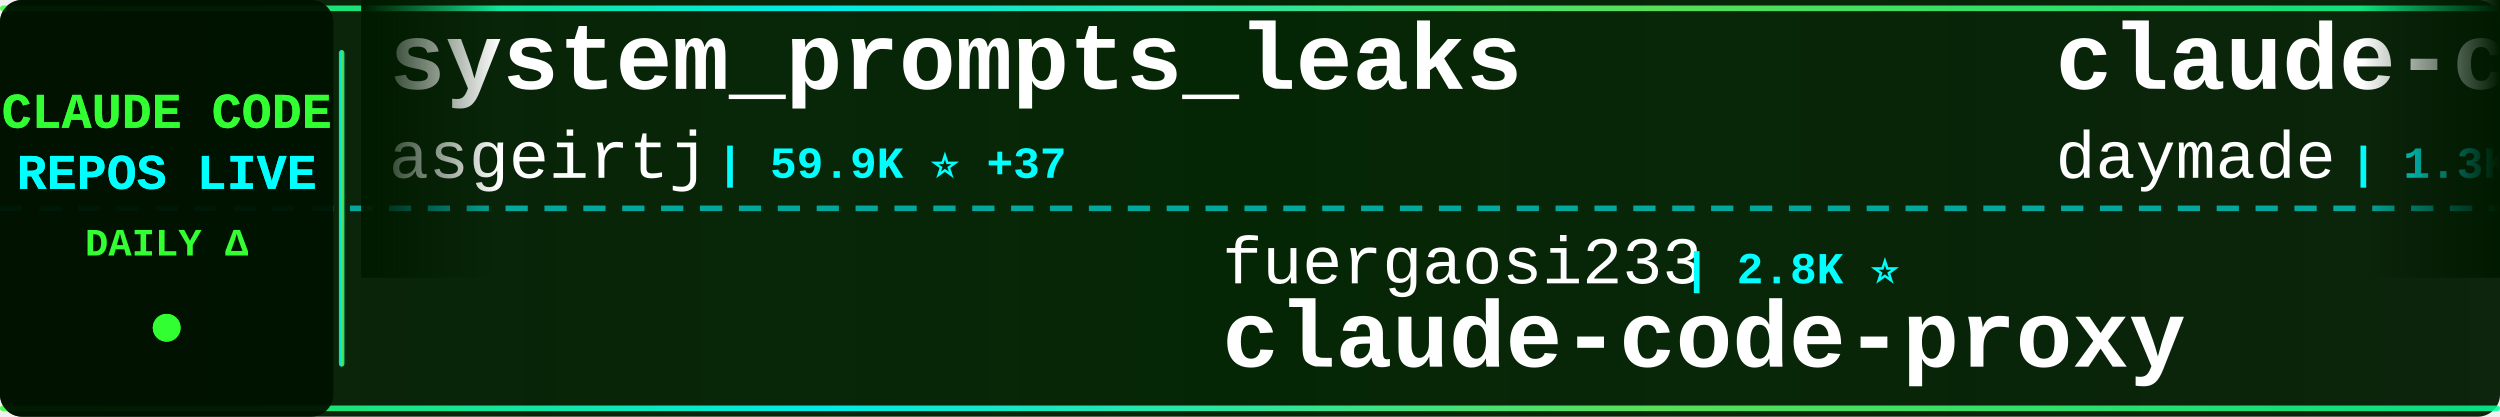
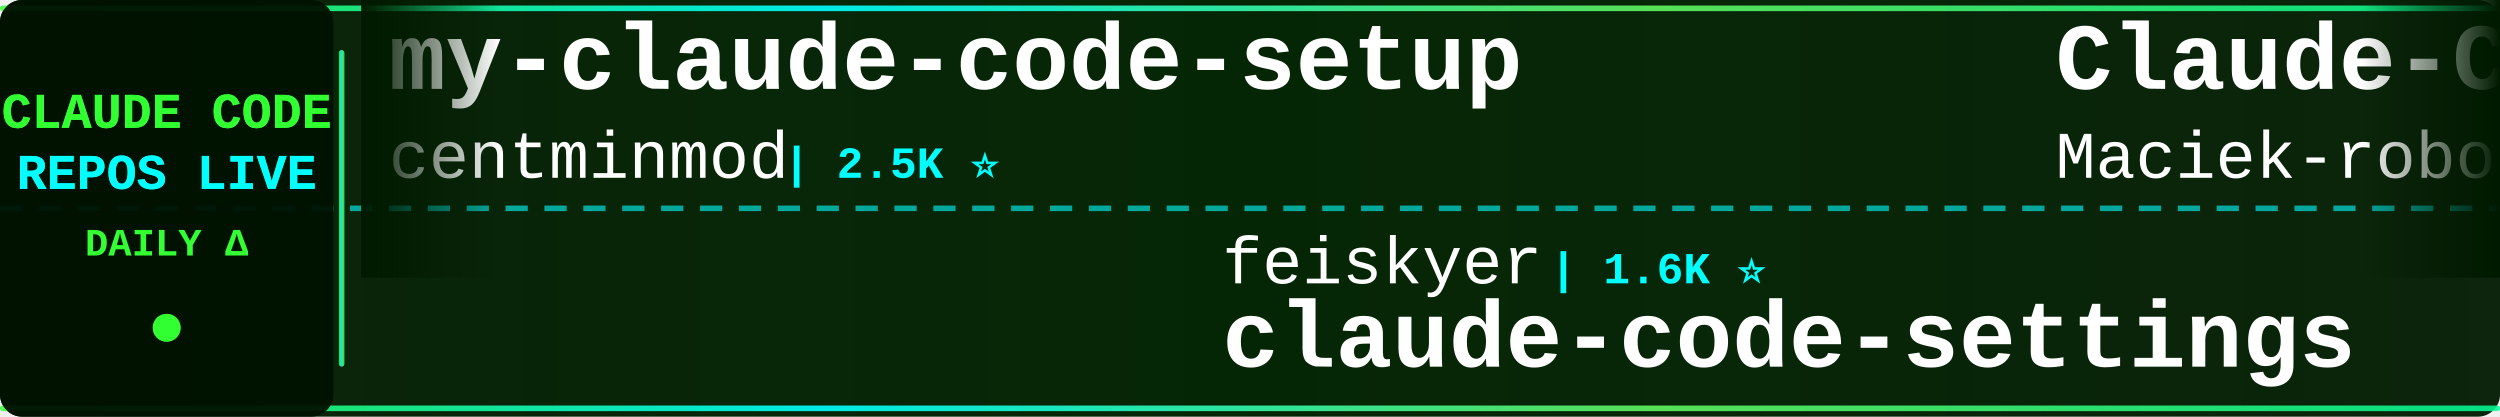
<svg xmlns="http://www.w3.org/2000/svg" width="900" height="150">
  <defs>
    <linearGradient id="tickerBg" x1="0%" y1="0%" x2="100%" y2="0%">
      <stop offset="0%" style="stop-color:#001a00;stop-opacity:0.95" />
      <stop offset="50%" style="stop-color:#002200;stop-opacity:0.98" />
      <stop offset="100%" style="stop-color:#001a00;stop-opacity:0.95" />
    </linearGradient>
    <linearGradient id="borderGrad" x1="0%" y1="0%" x2="100%" y2="0%">
      <stop offset="0%" style="stop-color:#33ff33;stop-opacity:0.85">
        <animate attributeName="stop-opacity" values="0.85;1;0.85" dur="2s" repeatCount="indefinite" />
      </stop>
      <stop offset="33%" style="stop-color:#00ffff;stop-opacity:0.9">
        <animate attributeName="stop-opacity" values="0.9;1;0.9" dur="2.2s" repeatCount="indefinite" />
      </stop>
      <stop offset="66%" style="stop-color:#66ff66;stop-opacity:0.85">
        <animate attributeName="stop-opacity" values="0.85;1;0.85" dur="1.8s" repeatCount="indefinite" />
      </stop>
      <stop offset="100%" style="stop-color:#00ff99;stop-opacity:0.85">
        <animate attributeName="stop-opacity" values="0.85;1;0.85" dur="2s" repeatCount="indefinite" />
      </stop>
    </linearGradient>
    <filter id="textGlow">
      <feGaussianBlur stdDeviation="0.1" result="coloredBlur" />
      <feMerge>
        <feMergeNode in="coloredBlur" />
        <feMergeNode in="SourceGraphic" />
      </feMerge>
    </filter>
    <filter id="metricGlow">
      <feGaussianBlur stdDeviation="0.2" result="coloredBlur" />
      <feMerge>
        <feMergeNode in="coloredBlur" />
        <feMergeNode in="SourceGraphic" />
      </feMerge>
    </filter>
    <linearGradient id="leftFade" x1="0%" y1="0%" x2="100%" y2="0%">
      <stop offset="0%" style="stop-color:#001a00;stop-opacity:1" />
      <stop offset="100%" style="stop-color:#001a00;stop-opacity:0" />
    </linearGradient>
    <linearGradient id="rightFade" x1="0%" y1="0%" x2="100%" y2="0%">
      <stop offset="0%" style="stop-color:#001a00;stop-opacity:0" />
      <stop offset="100%" style="stop-color:#001a00;stop-opacity:1" />
    </linearGradient>
  </defs>
  <rect width="900" height="150" fill="url(#tickerBg)" rx="8" />
  <rect x="0" y="2" width="900" height="2" fill="url(#borderGrad)" rx="1" />
  <rect x="0" y="146" width="900" height="2" fill="url(#borderGrad)" rx="1" />
  <line x1="0" y1="75" x2="900" y2="75" stroke="#00ffff" stroke-width="2" stroke-dasharray="8 6" opacity="0.6" />
  <rect x="0" y="0" width="120" height="150" fill="#001100" opacity="0.95" rx="8" />
  <text x="60" y="46" font-family="'Courier New', monospace" font-size="18" font-weight="bold" fill="#33ff33" text-anchor="middle" filter="url(#textGlow)">
    CLAUDE CODE
  </text>
  <text x="60" y="68" font-family="'Courier New', monospace" font-size="18" font-weight="bold" fill="#00ffff" text-anchor="middle" filter="url(#textGlow)">
    REPOS LIVE
  </text>
  <text x="60" y="92" font-family="'Courier New', monospace" font-size="14" font-weight="bold" fill="#33ff33" text-anchor="middle">
    DAILY Δ
  </text>
  <circle cx="60" cy="118" r="5" fill="#33ff33" filter="url(#metricGlow)">
    <animate attributeName="r" values="4;6;4" dur="1.5s" repeatCount="indefinite" />
    <animate attributeName="opacity" values="0.6;1;0.6" dur="1.5s" repeatCount="indefinite" />
  </circle>
  <rect x="122" y="18" width="2" height="114" fill="url(#borderGrad)" rx="1" />
  <clipPath id="tickerClip">
    <rect x="130" y="0" width="770" height="150" />
  </clipPath>
  <g clip-path="url(#tickerClip)">
    <g id="tickerItems">
      <animateTransform attributeName="transform" attributeType="XML" type="translate" from="0 0" to="-3000 0" dur="54s" repeatCount="indefinite" />
      <g transform="translate(0, 0)">
-         <text x="140" y="32" font-family="'Courier New', monospace" font-size="34" font-weight="bold" fill="#ffffff">system_prompts_leaks</text>
-         <text x="140" y="64" font-family="'Courier New', monospace" font-size="24" font-weight="normal" fill="#ffffff" opacity="1.0">asgeirtj</text>
-         <text x="258" y="64" font-family="'Courier New', monospace" font-size="16" font-weight="bold" fill="#00ffff"> | 59.9K ⭐ +37</text>
+         <text x="140" y="32" font-family="'Courier New', monospace" font-size="34" font-weight="bold" fill="#ffffff">my-claude-code-setup</text>
+         <text x="140" y="64" font-family="'Courier New', monospace" font-size="24" font-weight="normal" fill="#ffffff" opacity="1.0">centminmod</text>
+         <text x="282" y="64" font-family="'Courier New', monospace" font-size="16" font-weight="bold" fill="#00ffff"> | 2.5K ⭐</text>
      </g>
      <g transform="translate(300, 0)">
-         <text x="140" y="102" font-family="'Courier New', monospace" font-size="24" font-weight="normal" fill="#ffffff" opacity="1.0">fuergaosi233</text>
-         <text x="306" y="102" font-family="'Courier New', monospace" font-size="16" font-weight="bold" fill="#00ffff"> | 2.8K ⭐</text>
-         <text x="140" y="132" font-family="'Courier New', monospace" font-size="34" font-weight="bold" fill="#ffffff">claude-code-proxy</text>
+         <text x="140" y="102" font-family="'Courier New', monospace" font-size="24" font-weight="normal" fill="#ffffff" opacity="1.0">feiskyer</text>
+         <text x="258" y="102" font-family="'Courier New', monospace" font-size="16" font-weight="bold" fill="#00ffff"> | 1.6K ⭐</text>
+         <text x="140" y="132" font-family="'Courier New', monospace" font-size="34" font-weight="bold" fill="#ffffff">claude-code-settings</text>
      </g>
      <g transform="translate(600, 0)">
-         <text x="140" y="32" font-family="'Courier New', monospace" font-size="34" font-weight="bold" fill="#ffffff">claude-code-skills</text>
-         <text x="140" y="64" font-family="'Courier New', monospace" font-size="24" font-weight="normal" fill="#ffffff" opacity="1.0">daymade</text>
-         <text x="246" y="64" font-family="'Courier New', monospace" font-size="16" font-weight="bold" fill="#00ffff"> | 1.3K ⭐ +1.3K</text>
+         <text x="140" y="32" font-family="'Courier New', monospace" font-size="34" font-weight="bold" fill="#ffffff">Claude-Code-Usage-Monito...</text>
+         <text x="140" y="64" font-family="'Courier New', monospace" font-size="24" font-weight="normal" fill="#ffffff" opacity="1.0">Maciek-roboblog</text>
+         <text x="342" y="64" font-family="'Courier New', monospace" font-size="16" font-weight="bold" fill="#00ffff"> | 8.5K ⭐ +2</text>
      </g>
      <g transform="translate(900, 0)">
-         <text x="140" y="102" font-family="'Courier New', monospace" font-size="24" font-weight="normal" fill="#ffffff" opacity="1.0">VILA-Lab</text>
-         <text x="258" y="102" font-family="'Courier New', monospace" font-size="16" font-weight="bold" fill="#00ffff"> | 2.0K ⭐ +1</text>
-         <text x="140" y="132" font-family="'Courier New', monospace" font-size="34" font-weight="bold" fill="#ffffff">Dive-into-Claude-Code</text>
+         <text x="140" y="102" font-family="'Courier New', monospace" font-size="24" font-weight="normal" fill="#ffffff" opacity="1.0">Pimzino</text>
+         <text x="246" y="102" font-family="'Courier New', monospace" font-size="16" font-weight="bold" fill="#00ffff"> | 3.8K ⭐</text>
+         <text x="140" y="132" font-family="'Courier New', monospace" font-size="34" font-weight="bold" fill="#ffffff">claude-code-spec-workflo...</text>
      </g>
      <g transform="translate(1200, 0)">
-         <text x="140" y="32" font-family="'Courier New', monospace" font-size="34" font-weight="bold" fill="#ffffff">claude-code-from-scratch</text>
-         <text x="140" y="64" font-family="'Courier New', monospace" font-size="24" font-weight="normal" fill="#ffffff" opacity="1.0">Windy3f3f3f3f</text>
-         <text x="318" y="64" font-family="'Courier New', monospace" font-size="16" font-weight="bold" fill="#00ffff"> | 2.5K ⭐</text>
+         <text x="140" y="32" font-family="'Courier New', monospace" font-size="34" font-weight="bold" fill="#ffffff">claude-code-proxy</text>
+         <text x="140" y="64" font-family="'Courier New', monospace" font-size="24" font-weight="normal" fill="#ffffff" opacity="1.0">1rgs</text>
+         <text x="210" y="64" font-family="'Courier New', monospace" font-size="16" font-weight="bold" fill="#00ffff"> | 3.7K ⭐</text>
      </g>
      <g transform="translate(1500, 0)">
-         <text x="140" y="102" font-family="'Courier New', monospace" font-size="24" font-weight="normal" fill="#ffffff" opacity="1.0">lorryjovens-hub</text>
-         <text x="342" y="102" font-family="'Courier New', monospace" font-size="16" font-weight="bold" fill="#00ffff"> | 1.7K ⭐</text>
-         <text x="140" y="132" font-family="'Courier New', monospace" font-size="34" font-weight="bold" fill="#ffffff">claude-code-rust</text>
+         <text x="140" y="102" font-family="'Courier New', monospace" font-size="24" font-weight="normal" fill="#ffffff" opacity="1.0">pedrohcgs</text>
+         <text x="270" y="102" font-family="'Courier New', monospace" font-size="16" font-weight="bold" fill="#00ffff"> | 1.4K ⭐ +2</text>
+         <text x="140" y="132" font-family="'Courier New', monospace" font-size="34" font-weight="bold" fill="#ffffff">claude-code-my-workflow</text>
      </g>
      <g transform="translate(1800, 0)">
-         <text x="140" y="32" font-family="'Courier New', monospace" font-size="34" font-weight="bold" fill="#ffffff">Claude-code</text>
-         <text x="140" y="64" font-family="'Courier New', monospace" font-size="24" font-weight="normal" fill="#ffffff" opacity="1.0">zstmfhy</text>
-         <text x="246" y="64" font-family="'Courier New', monospace" font-size="16" font-weight="bold" fill="#00ffff"> | 190 ⭐</text>
+         <text x="140" y="32" font-family="'Courier New', monospace" font-size="34" font-weight="bold" fill="#ffffff">claude-code-telegram</text>
+         <text x="140" y="64" font-family="'Courier New', monospace" font-size="24" font-weight="normal" fill="#ffffff" opacity="1.0">RichardAtCT</text>
+         <text x="294" y="64" font-family="'Courier New', monospace" font-size="16" font-weight="bold" fill="#00ffff"> | 2.7K ⭐</text>
      </g>
      <g transform="translate(2100, 0)">
-         <text x="140" y="102" font-family="'Courier New', monospace" font-size="24" font-weight="normal" fill="#ffffff" opacity="1.0">Pimzino</text>
-         <text x="246" y="102" font-family="'Courier New', monospace" font-size="16" font-weight="bold" fill="#00ffff"> | 3.8K ⭐ +1</text>
-         <text x="140" y="132" font-family="'Courier New', monospace" font-size="34" font-weight="bold" fill="#ffffff">claude-code-spec-workflo...</text>
+         <text x="140" y="102" font-family="'Courier New', monospace" font-size="24" font-weight="normal" fill="#ffffff" opacity="1.0">frankbria</text>
+         <text x="270" y="102" font-family="'Courier New', monospace" font-size="16" font-weight="bold" fill="#00ffff"> | 9.6K ⭐</text>
+         <text x="140" y="132" font-family="'Courier New', monospace" font-size="34" font-weight="bold" fill="#ffffff">ralph-claude-code</text>
      </g>
      <g transform="translate(2400, 0)">
-         <text x="140" y="32" font-family="'Courier New', monospace" font-size="34" font-weight="bold" fill="#ffffff">ECC</text>
-         <text x="140" y="64" font-family="'Courier New', monospace" font-size="24" font-weight="normal" fill="#ffffff" opacity="1.0">affaan-m</text>
-         <text x="258" y="64" font-family="'Courier New', monospace" font-size="16" font-weight="bold" fill="#00ffff"> | 232.4K ⭐ +43</text>
+         <text x="140" y="32" font-family="'Courier New', monospace" font-size="34" font-weight="bold" fill="#ffffff">Open-ClaudeCode</text>
+         <text x="140" y="64" font-family="'Courier New', monospace" font-size="24" font-weight="normal" fill="#ffffff" opacity="1.0">LING71671</text>
+         <text x="270" y="64" font-family="'Courier New', monospace" font-size="16" font-weight="bold" fill="#00ffff"> | 927 ⭐</text>
      </g>
      <g transform="translate(2700, 0)">
-         <text x="140" y="102" font-family="'Courier New', monospace" font-size="24" font-weight="normal" fill="#ffffff" opacity="1.0">chauncygu</text>
-         <text x="270" y="102" font-family="'Courier New', monospace" font-size="16" font-weight="bold" fill="#00ffff"> | 2.8K ⭐</text>
-         <text x="140" y="132" font-family="'Courier New', monospace" font-size="34" font-weight="bold" fill="#ffffff">collection-claude-code-s...</text>
+         <text x="140" y="102" font-family="'Courier New', monospace" font-size="24" font-weight="normal" fill="#ffffff" opacity="1.0">ChrisWiles</text>
+         <text x="282" y="102" font-family="'Courier New', monospace" font-size="16" font-weight="bold" fill="#00ffff"> | 6.0K ⭐</text>
+         <text x="140" y="132" font-family="'Courier New', monospace" font-size="34" font-weight="bold" fill="#ffffff">claude-code-showcase</text>
      </g>
      <g transform="translate(3000, 0)">
-         <text x="140" y="32" font-family="'Courier New', monospace" font-size="34" font-weight="bold" fill="#ffffff">system_prompts_leaks</text>
-         <text x="140" y="64" font-family="'Courier New', monospace" font-size="24" font-weight="normal" fill="#ffffff" opacity="1.0">asgeirtj</text>
-         <text x="258" y="64" font-family="'Courier New', monospace" font-size="16" font-weight="bold" fill="#00ffff"> | 59.9K ⭐ +37</text>
+         <text x="140" y="32" font-family="'Courier New', monospace" font-size="34" font-weight="bold" fill="#ffffff">my-claude-code-setup</text>
+         <text x="140" y="64" font-family="'Courier New', monospace" font-size="24" font-weight="normal" fill="#ffffff" opacity="1.0">centminmod</text>
+         <text x="282" y="64" font-family="'Courier New', monospace" font-size="16" font-weight="bold" fill="#00ffff"> | 2.5K ⭐</text>
      </g>
      <g transform="translate(3300, 0)">
-         <text x="140" y="102" font-family="'Courier New', monospace" font-size="24" font-weight="normal" fill="#ffffff" opacity="1.0">fuergaosi233</text>
-         <text x="306" y="102" font-family="'Courier New', monospace" font-size="16" font-weight="bold" fill="#00ffff"> | 2.8K ⭐</text>
-         <text x="140" y="132" font-family="'Courier New', monospace" font-size="34" font-weight="bold" fill="#ffffff">claude-code-proxy</text>
+         <text x="140" y="102" font-family="'Courier New', monospace" font-size="24" font-weight="normal" fill="#ffffff" opacity="1.0">feiskyer</text>
+         <text x="258" y="102" font-family="'Courier New', monospace" font-size="16" font-weight="bold" fill="#00ffff"> | 1.6K ⭐</text>
+         <text x="140" y="132" font-family="'Courier New', monospace" font-size="34" font-weight="bold" fill="#ffffff">claude-code-settings</text>
      </g>
      <g transform="translate(3600, 0)">
-         <text x="140" y="32" font-family="'Courier New', monospace" font-size="34" font-weight="bold" fill="#ffffff">claude-code-skills</text>
-         <text x="140" y="64" font-family="'Courier New', monospace" font-size="24" font-weight="normal" fill="#ffffff" opacity="1.0">daymade</text>
-         <text x="246" y="64" font-family="'Courier New', monospace" font-size="16" font-weight="bold" fill="#00ffff"> | 1.3K ⭐ +1.3K</text>
+         <text x="140" y="32" font-family="'Courier New', monospace" font-size="34" font-weight="bold" fill="#ffffff">Claude-Code-Usage-Monito...</text>
+         <text x="140" y="64" font-family="'Courier New', monospace" font-size="24" font-weight="normal" fill="#ffffff" opacity="1.0">Maciek-roboblog</text>
+         <text x="342" y="64" font-family="'Courier New', monospace" font-size="16" font-weight="bold" fill="#00ffff"> | 8.5K ⭐ +2</text>
      </g>
      <g transform="translate(3900, 0)">
-         <text x="140" y="102" font-family="'Courier New', monospace" font-size="24" font-weight="normal" fill="#ffffff" opacity="1.0">VILA-Lab</text>
-         <text x="258" y="102" font-family="'Courier New', monospace" font-size="16" font-weight="bold" fill="#00ffff"> | 2.0K ⭐ +1</text>
-         <text x="140" y="132" font-family="'Courier New', monospace" font-size="34" font-weight="bold" fill="#ffffff">Dive-into-Claude-Code</text>
+         <text x="140" y="102" font-family="'Courier New', monospace" font-size="24" font-weight="normal" fill="#ffffff" opacity="1.0">Pimzino</text>
+         <text x="246" y="102" font-family="'Courier New', monospace" font-size="16" font-weight="bold" fill="#00ffff"> | 3.8K ⭐</text>
+         <text x="140" y="132" font-family="'Courier New', monospace" font-size="34" font-weight="bold" fill="#ffffff">claude-code-spec-workflo...</text>
      </g>
    </g>
  </g>
  <rect x="130" y="0" width="50" height="100" fill="url(#leftFade)" />
  <rect x="850" y="0" width="50" height="100" fill="url(#rightFade)" />
</svg>
